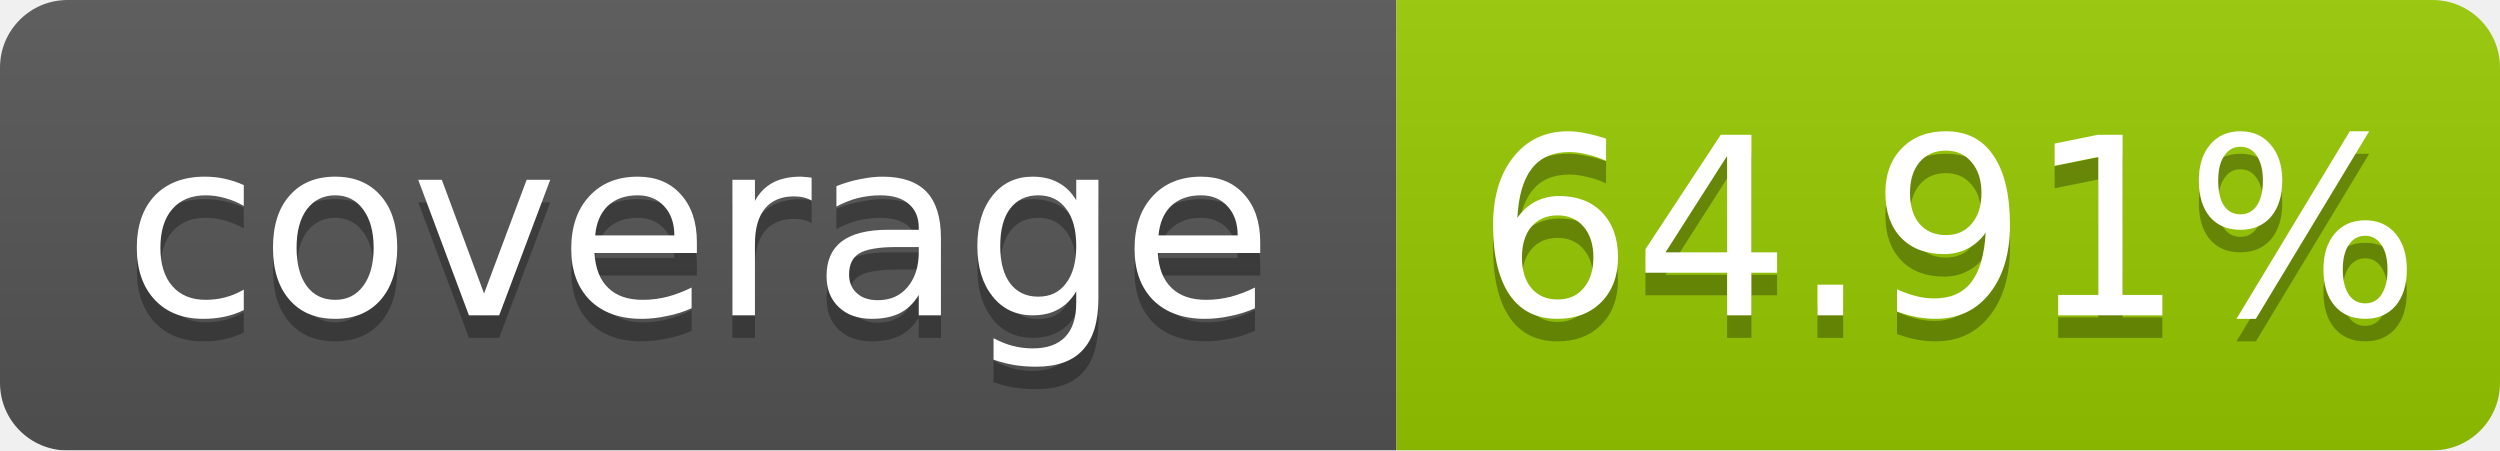
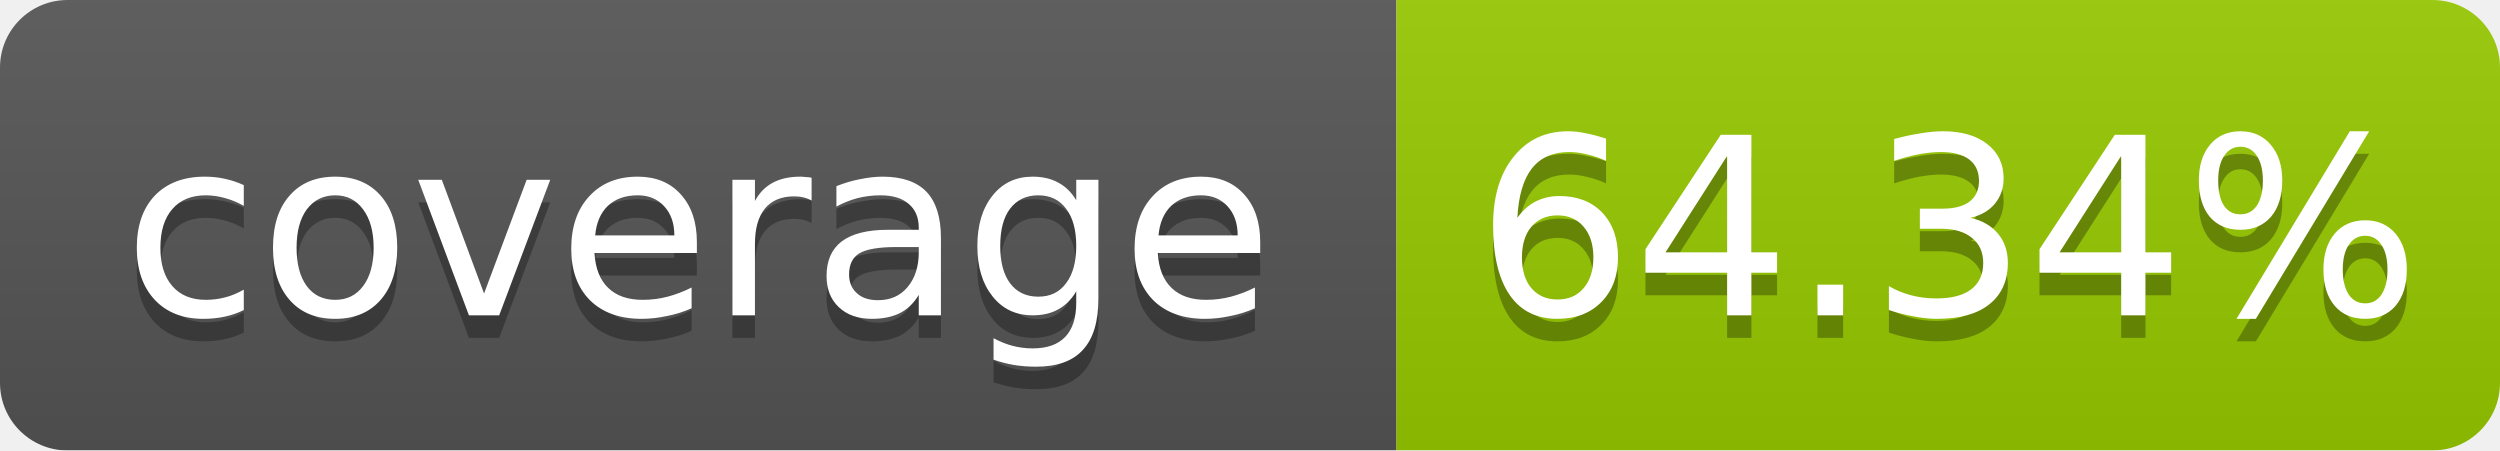
<svg xmlns="http://www.w3.org/2000/svg" width="111.0" height="20">
  <linearGradient id="b" x2="0" y2="100%">
    <stop offset="0" stop-color="#bbb" stop-opacity=".1" />
    <stop offset="1" stop-opacity=".1" />
  </linearGradient>
  <mask id="a">
    <rect width="111.0" height="20" rx="3" fill="#fff" />
  </mask>
  <g mask="url(#a)">
    <rect width="62.0" height="20" fill="#555" />
    <rect x="62.0" width="49.0" height="20" fill="#97ca00" />
    <rect width="111.0" height="20" fill="url(#b)" />
  </g>
  <g fill="#fff" text-anchor="middle" font-family="DejaVu Sans,Verdana,Geneva,sans-serif" font-size="11">
    <text x="31.0" y="15" fill="#010101" fill-opacity=".3">coverage</text>
    <text x="31.0" y="14">coverage</text>
-     <text x="86.5" y="15" fill="#010101" fill-opacity=".3">64.91%</text>
-     <text x="86.5" y="14">64.91%</text>
+     <text x="86.5" y="15" fill="#010101" fill-opacity=".3">64.34%</text>
+     <text x="86.5" y="14">64.34%</text>
  </g>
</svg>
